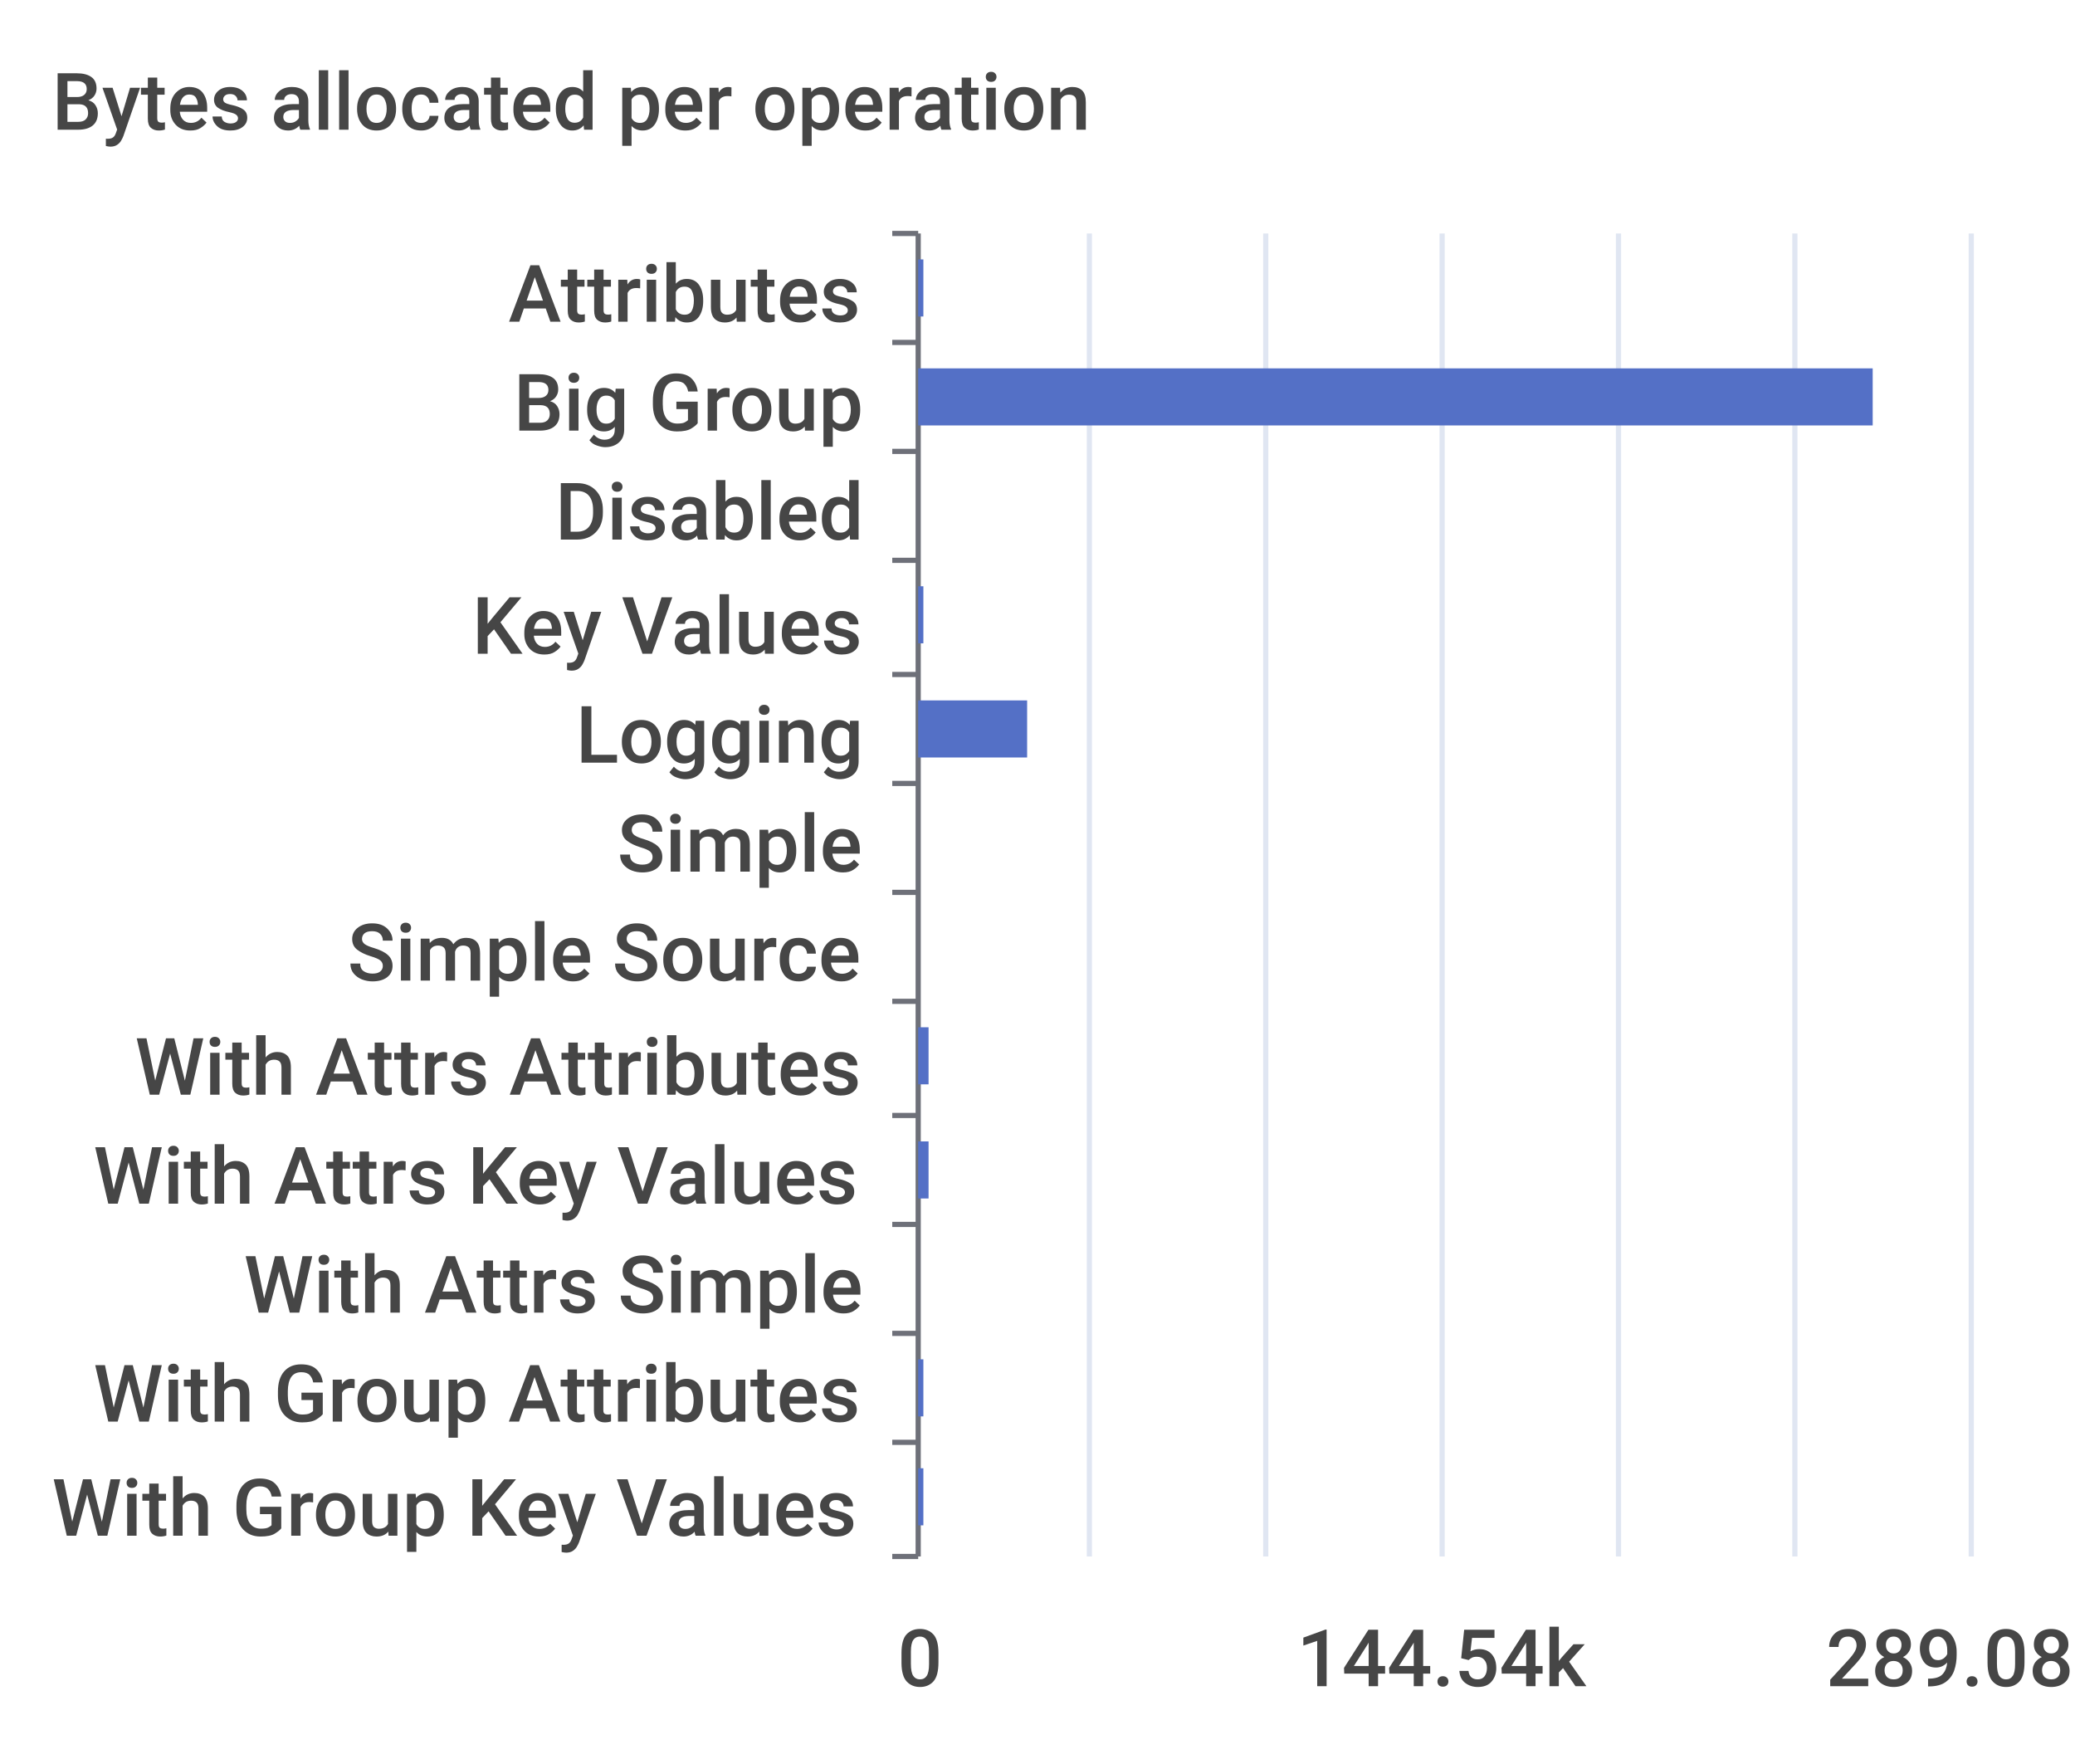
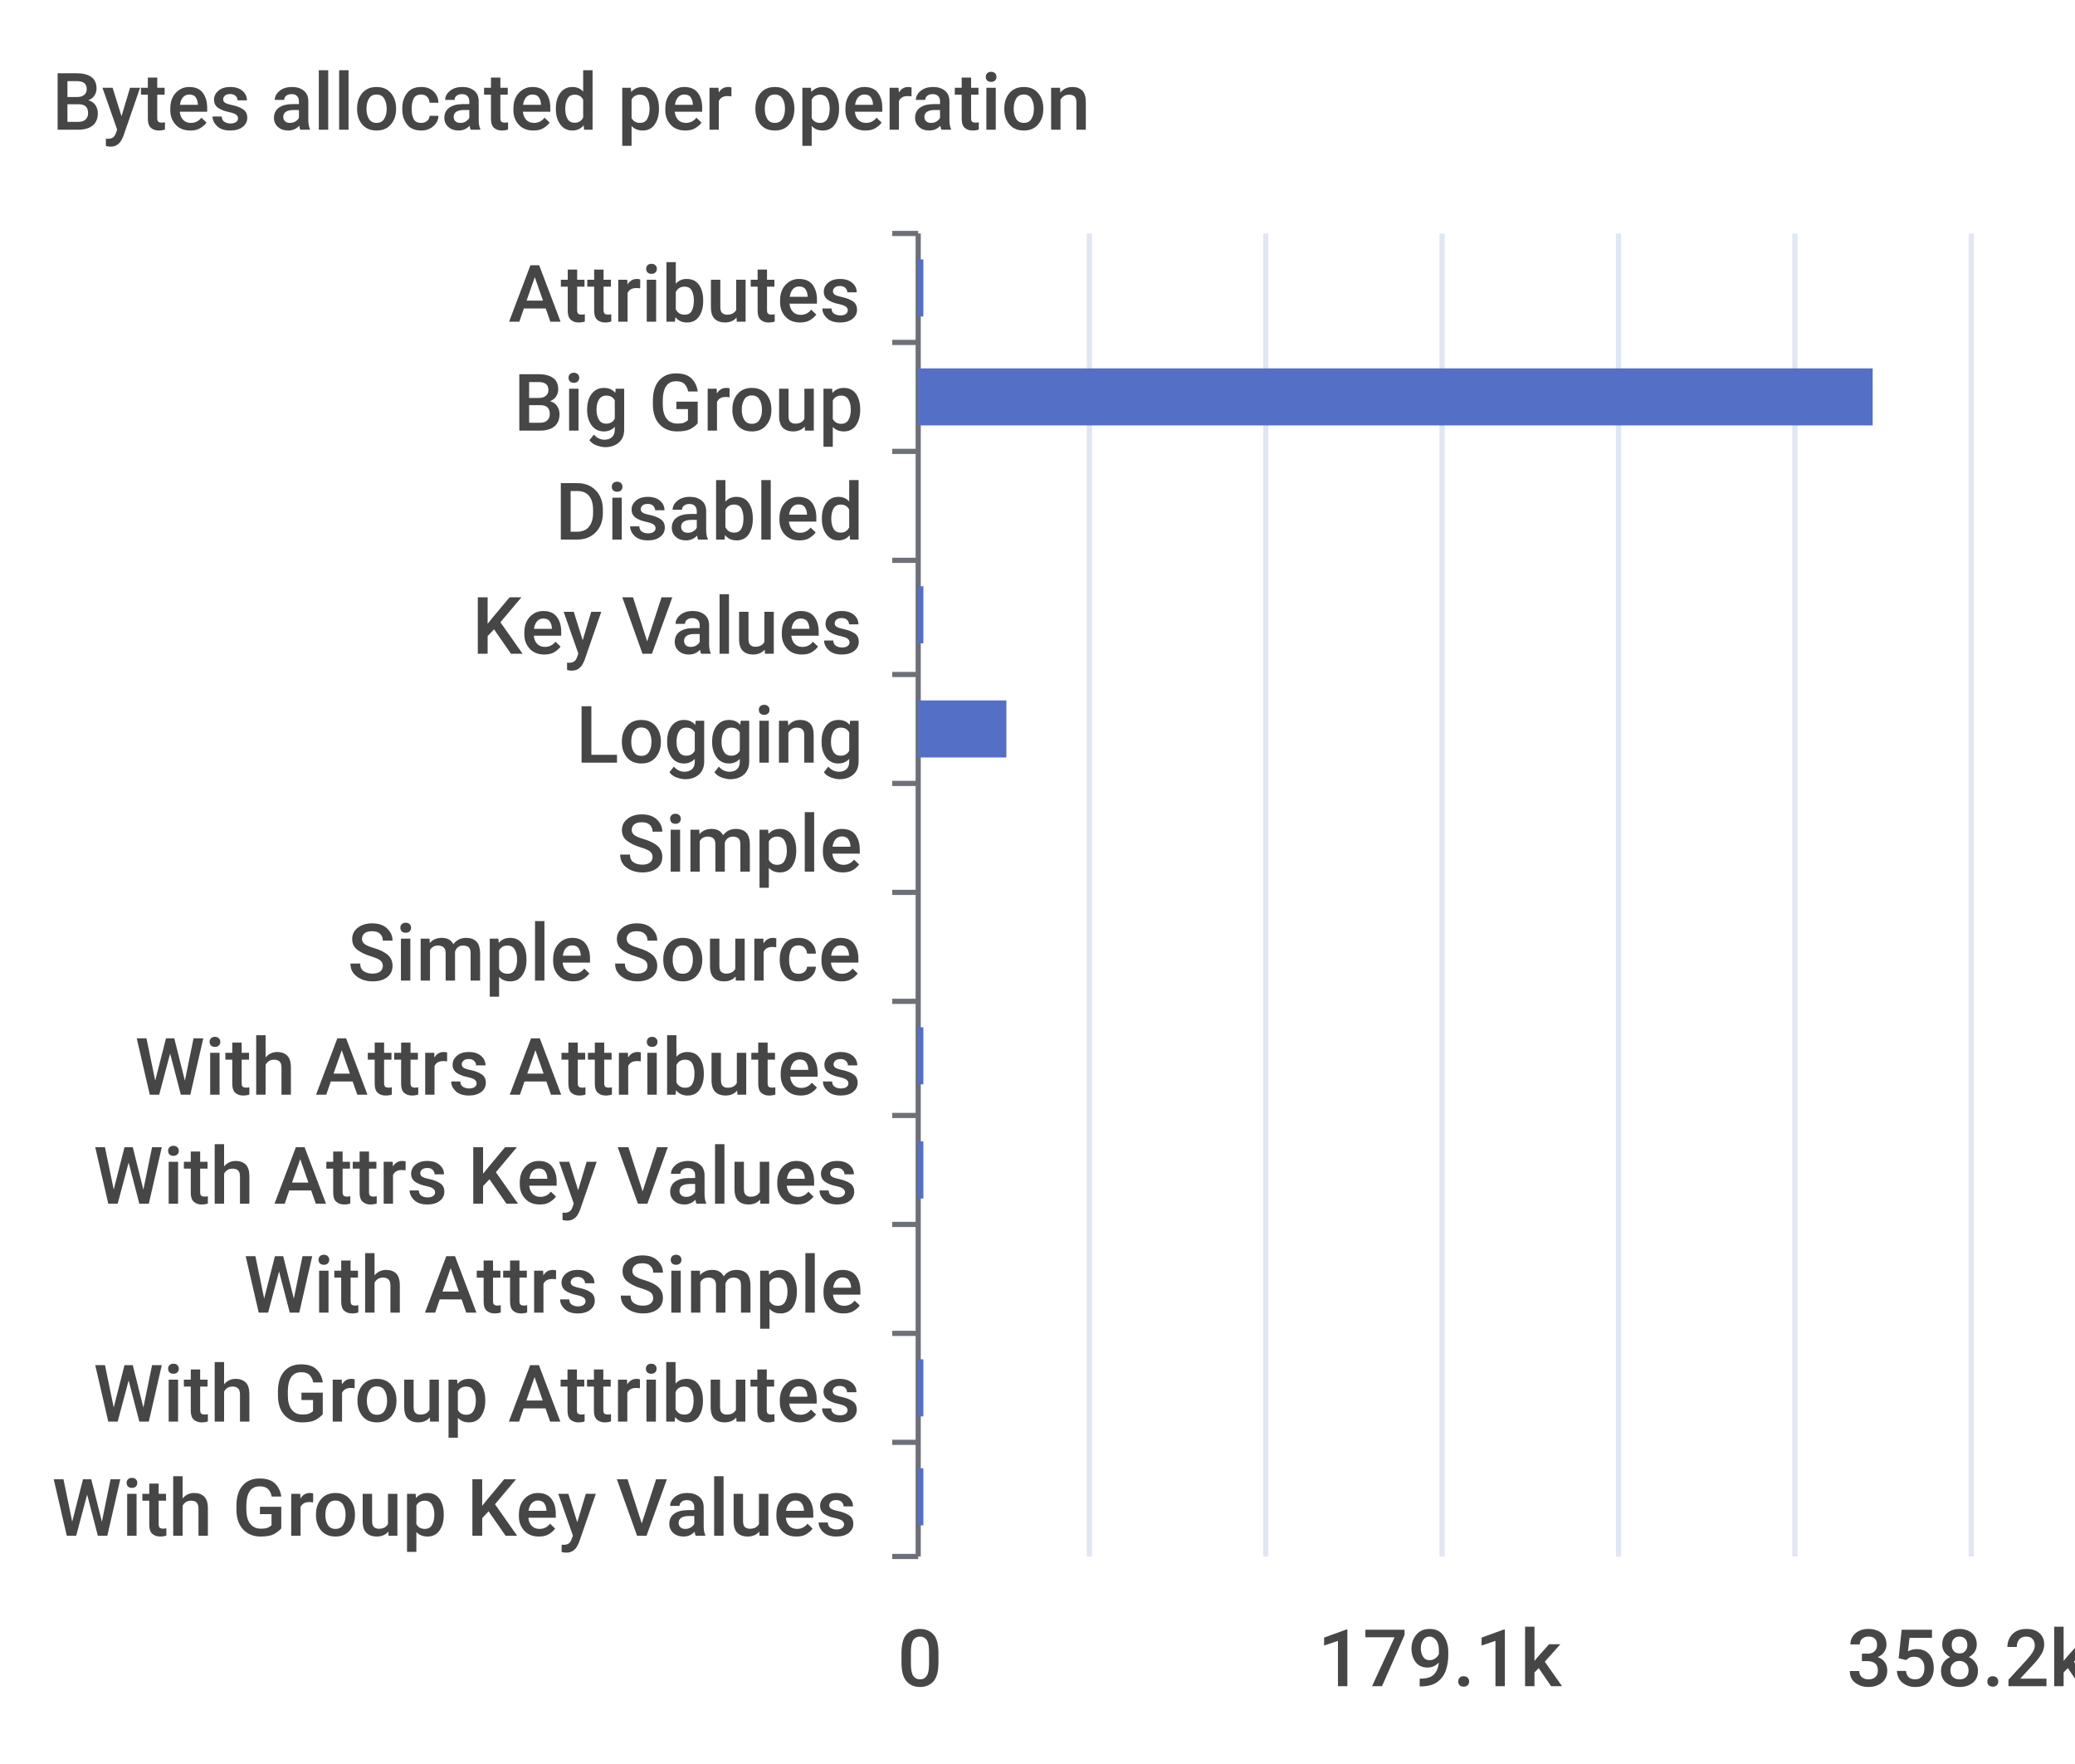
<svg xmlns="http://www.w3.org/2000/svg" width="400" height="340">\n<path d="M 0 0 L 400 0 L 400 340 L 0 340 L 0 0" style="stroke-width:0;stroke:none;fill:rgba(255,255,255,1.0)" />
  <text x="10" y="25" style="stroke-width:0;stroke:none;fill:rgba(70,70,70,1.0);font-size:15.3px;font-family:'Roboto Medium',sans-serif">Bytes allocated per operation</text>
  <path d="M 172 45 L 177 45" style="stroke-width:1;stroke:rgba(110,112,121,1.0);fill:none" />
  <path d="M 172 66 L 177 66" style="stroke-width:1;stroke:rgba(110,112,121,1.0);fill:none" />
  <path d="M 172 87 L 177 87" style="stroke-width:1;stroke:rgba(110,112,121,1.0);fill:none" />
  <path d="M 172 108 L 177 108" style="stroke-width:1;stroke:rgba(110,112,121,1.0);fill:none" />
  <path d="M 172 130 L 177 130" style="stroke-width:1;stroke:rgba(110,112,121,1.0);fill:none" />
  <path d="M 172 151 L 177 151" style="stroke-width:1;stroke:rgba(110,112,121,1.0);fill:none" />
  <path d="M 172 172 L 177 172" style="stroke-width:1;stroke:rgba(110,112,121,1.0);fill:none" />
  <path d="M 172 193 L 177 193" style="stroke-width:1;stroke:rgba(110,112,121,1.0);fill:none" />
  <path d="M 172 215 L 177 215" style="stroke-width:1;stroke:rgba(110,112,121,1.0);fill:none" />
  <path d="M 172 236 L 177 236" style="stroke-width:1;stroke:rgba(110,112,121,1.0);fill:none" />
  <path d="M 172 257 L 177 257" style="stroke-width:1;stroke:rgba(110,112,121,1.0);fill:none" />
  <path d="M 172 278 L 177 278" style="stroke-width:1;stroke:rgba(110,112,121,1.0);fill:none" />
  <path d="M 172 300 L 177 300" style="stroke-width:1;stroke:rgba(110,112,121,1.0);fill:none" />
  <path d="M 177 45 L 177 300" style="stroke-width:1;stroke:rgba(110,112,121,1.0);fill:none" />
  <text x="98" y="62" style="stroke-width:0;stroke:none;fill:rgba(70,70,70,1.0);font-size:15.3px;font-family:'Roboto Medium',sans-serif">Attributes</text>
  <text x="99" y="83" style="stroke-width:0;stroke:none;fill:rgba(70,70,70,1.0);font-size:15.3px;font-family:'Roboto Medium',sans-serif">Big Group</text>
  <text x="107" y="104" style="stroke-width:0;stroke:none;fill:rgba(70,70,70,1.0);font-size:15.3px;font-family:'Roboto Medium',sans-serif">Disabled</text>
  <text x="91" y="126" style="stroke-width:0;stroke:none;fill:rgba(70,70,70,1.0);font-size:15.3px;font-family:'Roboto Medium',sans-serif">Key Values</text>
  <text x="111" y="147" style="stroke-width:0;stroke:none;fill:rgba(70,70,70,1.0);font-size:15.3px;font-family:'Roboto Medium',sans-serif">Logging</text>
  <text x="119" y="168" style="stroke-width:0;stroke:none;fill:rgba(70,70,70,1.0);font-size:15.3px;font-family:'Roboto Medium',sans-serif">Simple</text>
  <text x="67" y="189" style="stroke-width:0;stroke:none;fill:rgba(70,70,70,1.0);font-size:15.3px;font-family:'Roboto Medium',sans-serif">Simple Source</text>
  <text x="26" y="211" style="stroke-width:0;stroke:none;fill:rgba(70,70,70,1.0);font-size:15.3px;font-family:'Roboto Medium',sans-serif">With Attrs Attributes</text>
  <text x="18" y="232" style="stroke-width:0;stroke:none;fill:rgba(70,70,70,1.0);font-size:15.3px;font-family:'Roboto Medium',sans-serif">With Attrs Key Values</text>
  <text x="47" y="253" style="stroke-width:0;stroke:none;fill:rgba(70,70,70,1.0);font-size:15.3px;font-family:'Roboto Medium',sans-serif">With Attrs Simple</text>
  <text x="18" y="274" style="stroke-width:0;stroke:none;fill:rgba(70,70,70,1.0);font-size:15.3px;font-family:'Roboto Medium',sans-serif">With Group Attributes</text>
  <text x="10" y="296" style="stroke-width:0;stroke:none;fill:rgba(70,70,70,1.0);font-size:15.3px;font-family:'Roboto Medium',sans-serif">With Group Key Values</text>
  <text x="173" y="325" style="stroke-width:0;stroke:none;fill:rgba(70,70,70,1.0);font-size:15.3px;font-family:'Roboto Medium',sans-serif">0</text>
-   <text x="250" y="325" style="stroke-width:0;stroke:none;fill:rgba(70,70,70,1.0);font-size:15.3px;font-family:'Roboto Medium',sans-serif">144.54k</text>
-   <text x="352" y="325" style="stroke-width:0;stroke:none;fill:rgba(70,70,70,1.0);font-size:15.3px;font-family:'Roboto Medium',sans-serif">289.08k</text>
+   <text x="254" y="325" style="stroke-width:0;stroke:none;fill:rgba(70,70,70,1.0);font-size:15.3px;font-family:'Roboto Medium',sans-serif">179.1k</text>
+   <text x="356" y="325" style="stroke-width:0;stroke:none;fill:rgba(70,70,70,1.0);font-size:15.3px;font-family:'Roboto Medium',sans-serif">358.2k</text>
  <path d="M 210 45 L 210 300" style="stroke-width:1;stroke:rgba(224,230,242,1.0);fill:none" />
  <path d="M 244 45 L 244 300" style="stroke-width:1;stroke:rgba(224,230,242,1.0);fill:none" />
  <path d="M 278 45 L 278 300" style="stroke-width:1;stroke:rgba(224,230,242,1.0);fill:none" />
  <path d="M 312 45 L 312 300" style="stroke-width:1;stroke:rgba(224,230,242,1.0);fill:none" />
  <path d="M 346 45 L 346 300" style="stroke-width:1;stroke:rgba(224,230,242,1.0);fill:none" />
  <path d="M 380 45 L 380 300" style="stroke-width:1;stroke:rgba(224,230,242,1.0);fill:none" />
  <path d="M 177 283 L 178 283 L 178 294 L 177 294 L 177 283" style="stroke-width:0;stroke:none;fill:rgba(84,112,198,1.0)" />
  <path d="M 177 262 L 178 262 L 178 273 L 177 273 L 177 262" style="stroke-width:0;stroke:none;fill:rgba(84,112,198,1.0)" />
  <path d="M 177 241 L 177 241 L 177 252 L 177 252 L 177 241" style="stroke-width:0;stroke:none;fill:rgba(84,112,198,1.0)" />
-   <path d="M 177 220 L 179 220 L 179 231 L 177 231 L 177 220" style="stroke-width:0;stroke:none;fill:rgba(84,112,198,1.0)" />
-   <path d="M 177 198 L 179 198 L 179 209 L 177 209 L 177 198" style="stroke-width:0;stroke:none;fill:rgba(84,112,198,1.0)" />
+   <path d="M 177 220 L 178 220 L 178 231 L 177 231 L 177 220" style="stroke-width:0;stroke:none;fill:rgba(84,112,198,1.0)" />
+   <path d="M 177 198 L 178 198 L 178 209 L 177 209 L 177 198" style="stroke-width:0;stroke:none;fill:rgba(84,112,198,1.0)" />
  <path d="M 177 177 L 177 177 L 177 188 L 177 188 L 177 177" style="stroke-width:0;stroke:none;fill:rgba(84,112,198,1.0)" />
  <path d="M 177 156 L 177 156 L 177 167 L 177 167 L 177 156" style="stroke-width:0;stroke:none;fill:rgba(84,112,198,1.0)" />
-   <path d="M 177 135 L 198 135 L 198 146 L 177 146 L 177 135" style="stroke-width:0;stroke:none;fill:rgba(84,112,198,1.0)" />
+   <path d="M 177 135 L 194 135 L 194 146 L 177 146 L 177 135" style="stroke-width:0;stroke:none;fill:rgba(84,112,198,1.0)" />
  <path d="M 177 113 L 178 113 L 178 124 L 177 124 L 177 113" style="stroke-width:0;stroke:none;fill:rgba(84,112,198,1.0)" />
  <path d="M 177 92 L 177 92 L 177 103 L 177 103 L 177 92" style="stroke-width:0;stroke:none;fill:rgba(84,112,198,1.0)" />
  <path d="M 177 71 L 361 71 L 361 82 L 177 82 L 177 71" style="stroke-width:0;stroke:none;fill:rgba(84,112,198,1.0)" />
  <path d="M 177 50 L 178 50 L 178 61 L 177 61 L 177 50" style="stroke-width:0;stroke:none;fill:rgba(84,112,198,1.0)" />
</svg>
